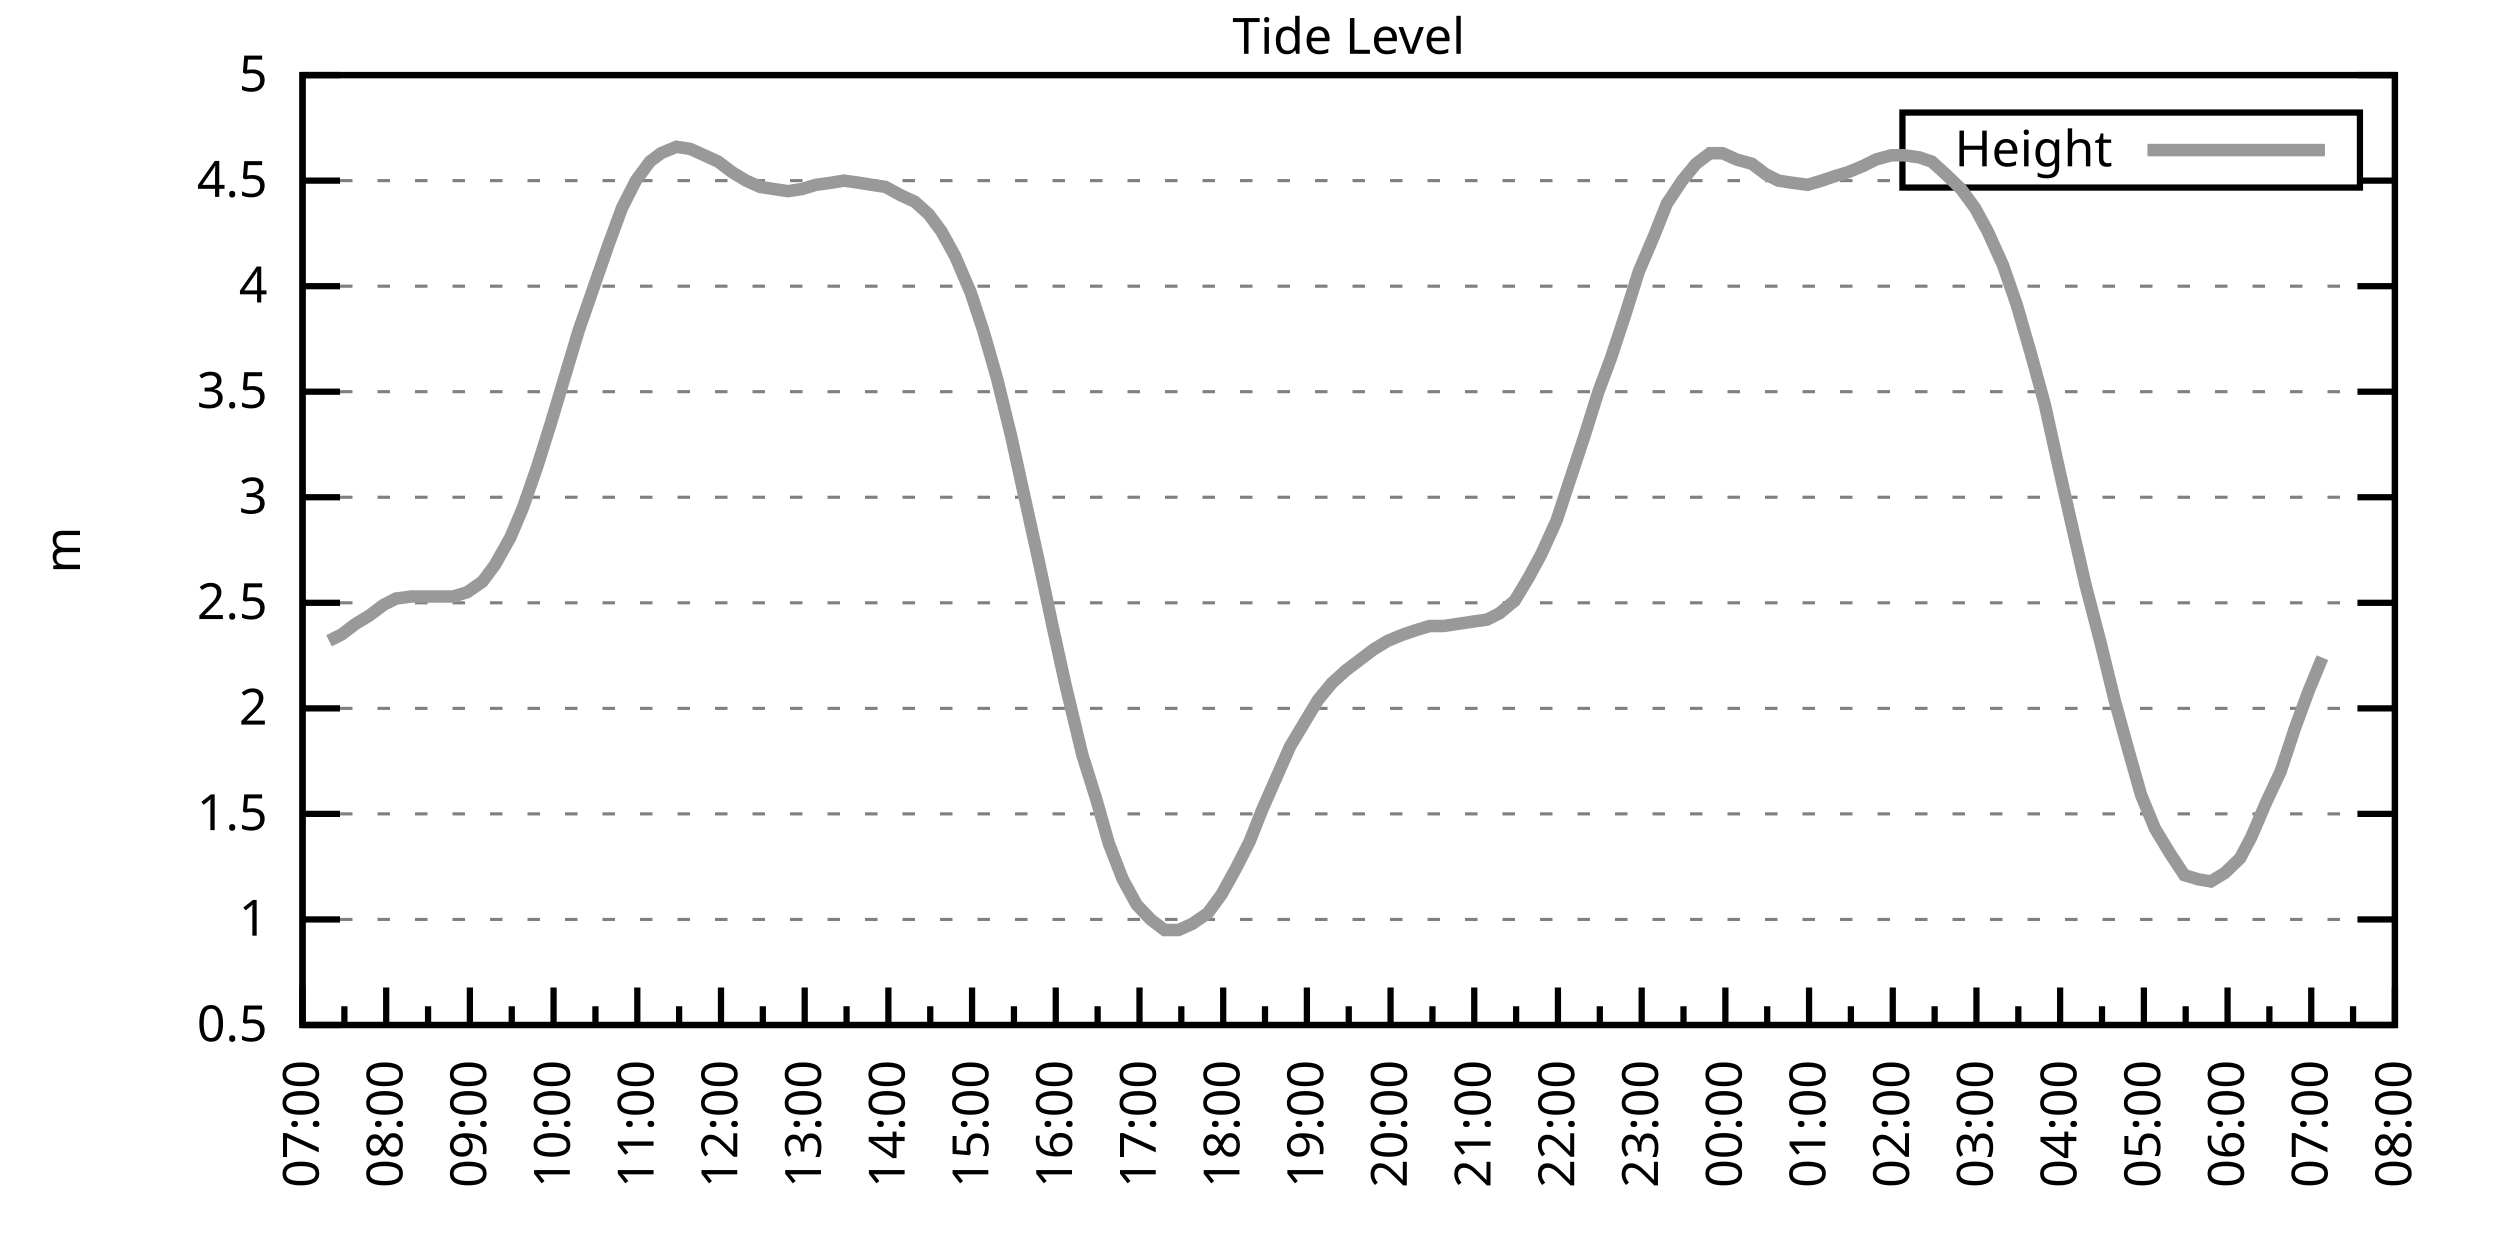
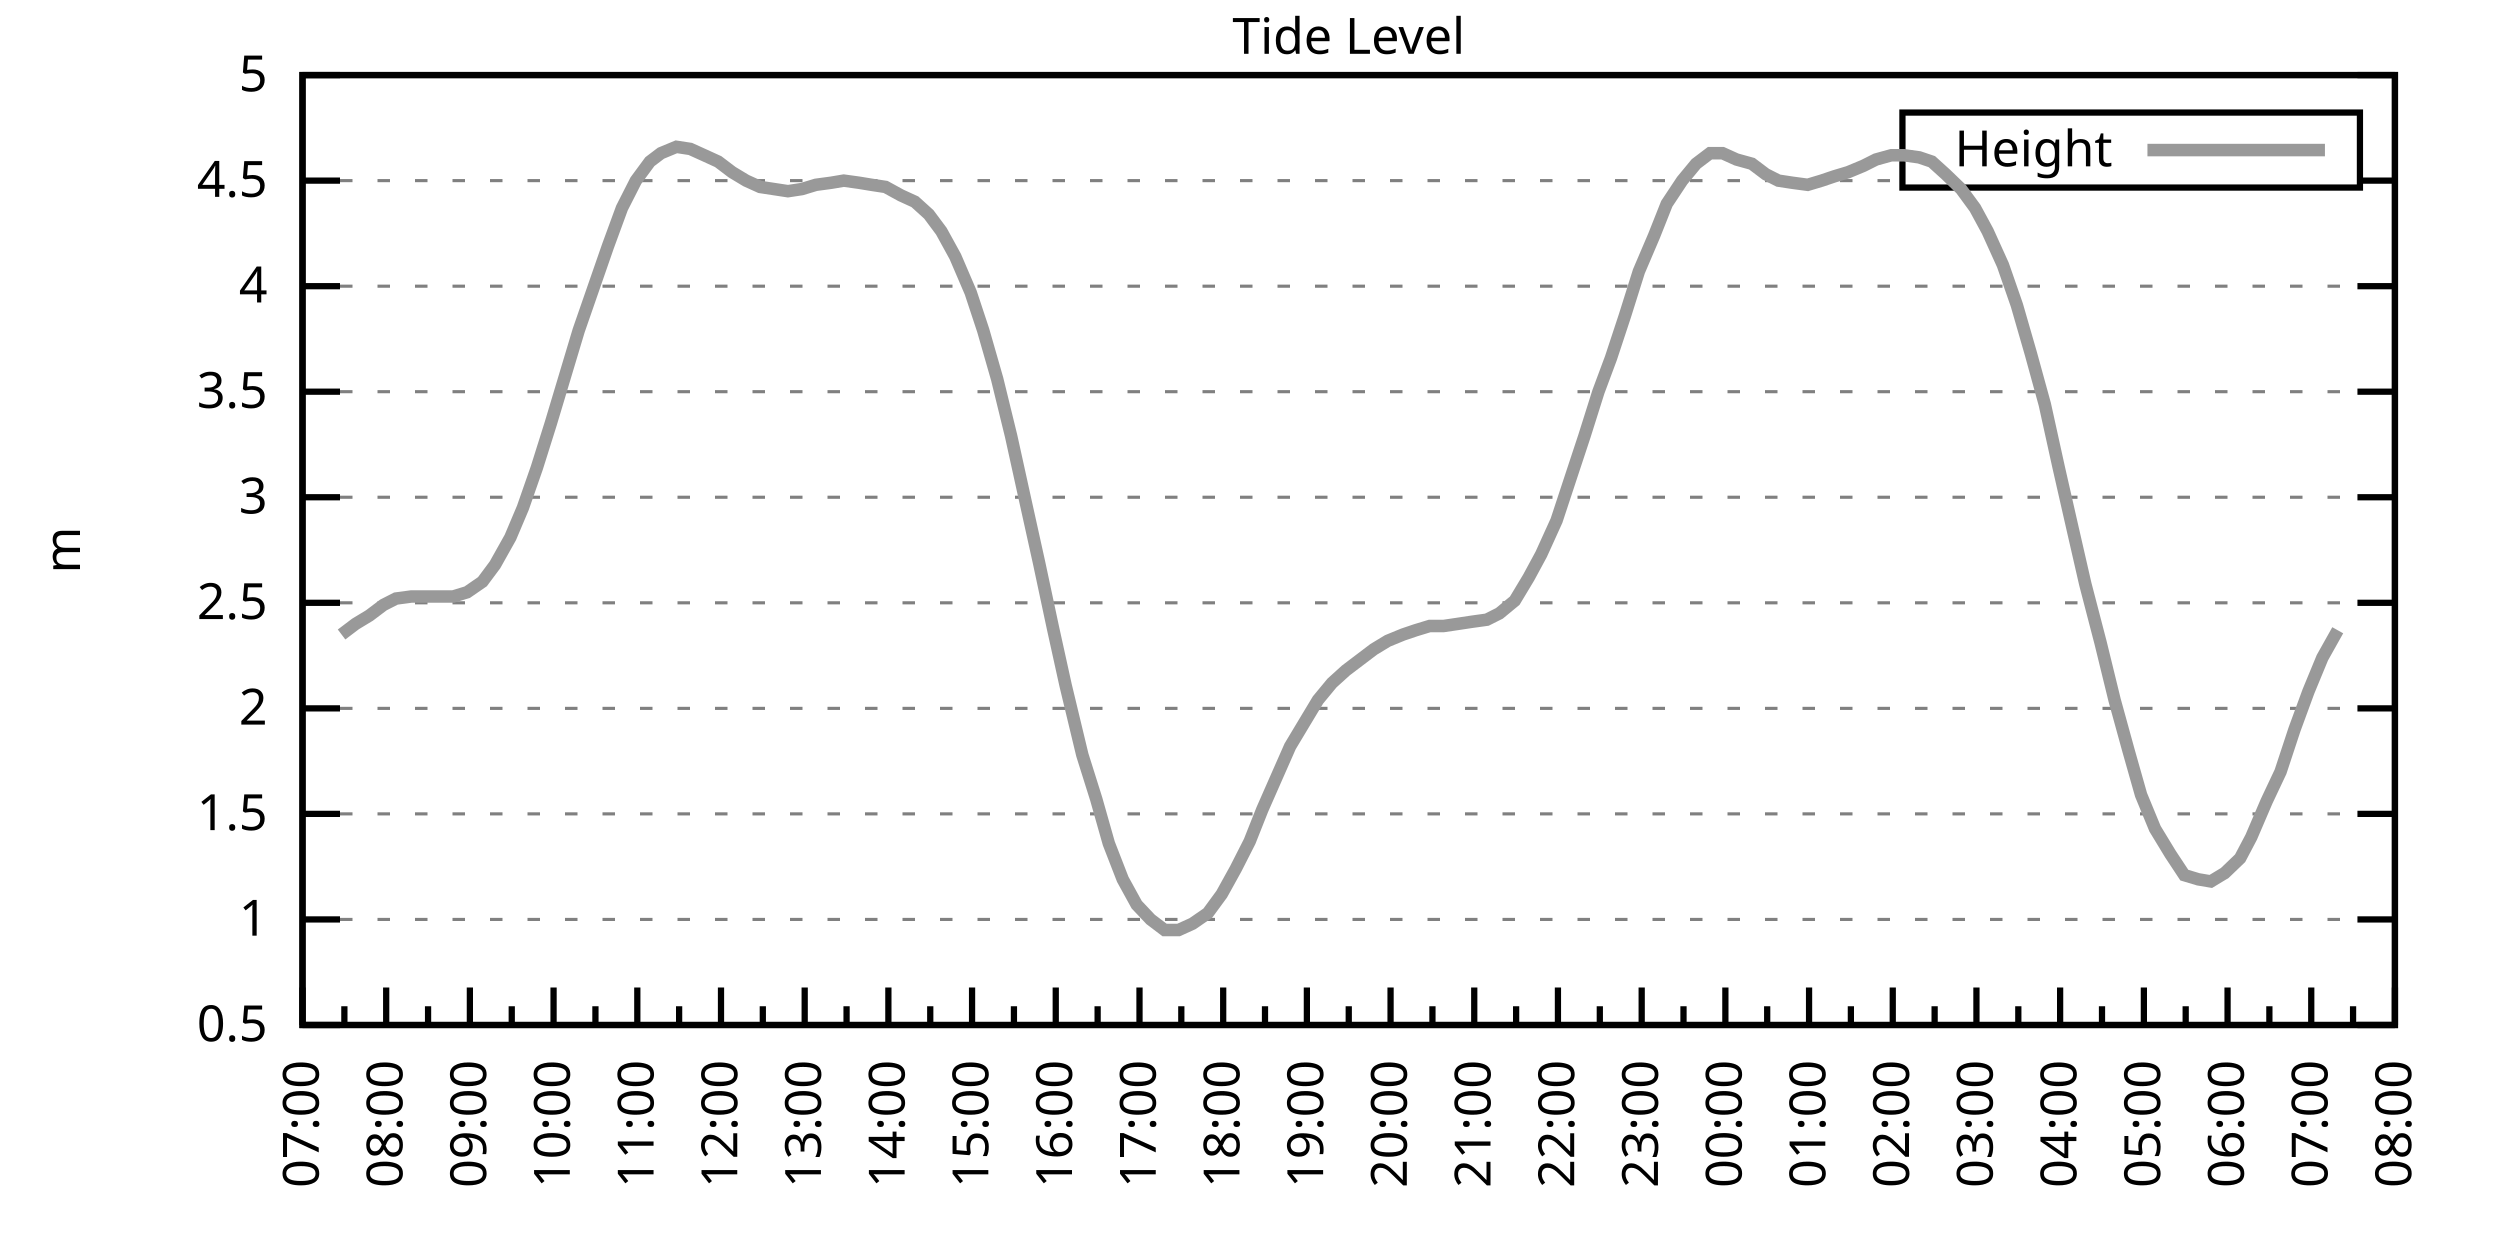
<svg xmlns="http://www.w3.org/2000/svg" xmlns:xlink="http://www.w3.org/1999/xlink" width="400" height="200" viewBox="0 0 400 200">
  <g id="gnuplot_canvas">
    <rect x="0" y="0" width="400" height="200" fill="none" />
    <defs>
      <circle id="gpDot" r="0.5" stroke-width="0.5" stroke="currentColor" />
      <path id="gpPt0" stroke-width="0.333" stroke="currentColor" d="M-1,0 h2 M0,-1 v2" />
      <path id="gpPt1" stroke-width="0.333" stroke="currentColor" d="M-1,-1 L1,1 M1,-1 L-1,1" />
      <path id="gpPt2" stroke-width="0.333" stroke="currentColor" d="M-1,0 L1,0 M0,-1 L0,1 M-1,-1 L1,1 M-1,1 L1,-1" />
      <rect id="gpPt3" stroke-width="0.333" stroke="currentColor" x="-1" y="-1" width="2" height="2" />
      <rect id="gpPt4" stroke-width="0.333" stroke="currentColor" fill="currentColor" x="-1" y="-1" width="2" height="2" />
      <circle id="gpPt5" stroke-width="0.333" stroke="currentColor" cx="0" cy="0" r="1" />
      <use xlink:href="#gpPt5" id="gpPt6" fill="currentColor" stroke="none" />
      <path id="gpPt7" stroke-width="0.333" stroke="currentColor" d="M0,-1.33 L-1.33,0.67 L1.33,0.67 z" />
      <use xlink:href="#gpPt7" id="gpPt8" fill="currentColor" stroke="none" />
      <use xlink:href="#gpPt7" id="gpPt9" stroke="currentColor" transform="rotate(180)" />
      <use xlink:href="#gpPt9" id="gpPt10" fill="currentColor" stroke="none" />
      <use xlink:href="#gpPt3" id="gpPt11" stroke="currentColor" transform="rotate(45)" />
      <use xlink:href="#gpPt11" id="gpPt12" fill="currentColor" stroke="none" />
      <path id="gpPt13" stroke-width="0.333" stroke="currentColor" d="M0,1.330 L1.265,0.411 L0.782,-1.067 L-0.782,-1.076 L-1.265,0.411 z" />
      <use xlink:href="#gpPt13" id="gpPt14" fill="currentColor" stroke="none" />
      <filter id="textbox" filterUnits="objectBoundingBox" x="0" y="0" height="1" width="1">
        <feFlood flood-color="white" flood-opacity="1" result="bgnd" />
        <feComposite in="SourceGraphic" in2="bgnd" operator="atop" />
      </filter>
      <filter id="greybox" filterUnits="objectBoundingBox" x="0" y="0" height="1" width="1">
        <feFlood flood-color="lightgrey" flood-opacity="1" result="grey" />
        <feComposite in="SourceGraphic" in2="grey" operator="atop" />
      </filter>
    </defs>
    <g fill="none" color="white" stroke="currentColor" stroke-width="1.00" stroke-linecap="butt" stroke-linejoin="miter">
</g>
    <g fill="none" color="black" stroke="currentColor" stroke-width="1.00" stroke-linecap="butt" stroke-linejoin="miter">
      <g stroke="none" shape-rendering="crispEdges">
        <polygon fill="rgb(255, 255, 255)" points="48.40,164.00 383.18,164.00 383.18,12.02 48.40,12.02 " />
      </g>
    </g>
    <g fill="none" color="black" stroke="currentColor" stroke-width="1.00" stroke-linecap="butt" stroke-linejoin="miter">
</g>
    <g fill="none" color="black" stroke="black" stroke-width="0.50" stroke-linecap="butt" stroke-linejoin="miter">
</g>
    <g fill="none" color="gray" stroke="currentColor" stroke-width="0.50" stroke-linecap="butt" stroke-linejoin="miter">
      <path stroke="gray" stroke-dasharray="2,4" class="gridline" d="M48.40,164.00 L383.19,164.00  " />
    </g>
    <g fill="none" color="gray" stroke="gray" stroke-width="1.00" stroke-linecap="butt" stroke-linejoin="miter">
</g>
    <g fill="none" color="black" stroke="currentColor" stroke-width="1.00" stroke-linecap="butt" stroke-linejoin="miter">
      <path stroke="black" d="M48.40,164.00 L54.40,164.00 M383.19,164.00 L377.19,164.00  " />
      <g transform="translate(42.80,166.60)" stroke="none" fill="black" font-family="Sans" font-size="8.00" text-anchor="end">
        <text>
          <tspan font-family="Sans"> 0.5</tspan>
        </text>
      </g>
    </g>
    <g fill="none" color="black" stroke="currentColor" stroke-width="1.00" stroke-linecap="butt" stroke-linejoin="miter">
</g>
    <g fill="none" color="black" stroke="black" stroke-width="0.50" stroke-linecap="butt" stroke-linejoin="miter">
</g>
    <g fill="none" color="gray" stroke="currentColor" stroke-width="0.50" stroke-linecap="butt" stroke-linejoin="miter">
      <path stroke="gray" stroke-dasharray="2,4" class="gridline" d="M48.40,147.11 L383.19,147.11  " />
    </g>
    <g fill="none" color="gray" stroke="gray" stroke-width="1.00" stroke-linecap="butt" stroke-linejoin="miter">
</g>
    <g fill="none" color="black" stroke="currentColor" stroke-width="1.00" stroke-linecap="butt" stroke-linejoin="miter">
      <path stroke="black" d="M48.40,147.11 L54.40,147.11 M383.19,147.11 L377.19,147.11  " />
      <g transform="translate(42.80,149.71)" stroke="none" fill="black" font-family="Sans" font-size="8.00" text-anchor="end">
        <text>
          <tspan font-family="Sans"> 1</tspan>
        </text>
      </g>
    </g>
    <g fill="none" color="black" stroke="currentColor" stroke-width="1.00" stroke-linecap="butt" stroke-linejoin="miter">
</g>
    <g fill="none" color="black" stroke="black" stroke-width="0.50" stroke-linecap="butt" stroke-linejoin="miter">
</g>
    <g fill="none" color="gray" stroke="currentColor" stroke-width="0.50" stroke-linecap="butt" stroke-linejoin="miter">
      <path stroke="gray" stroke-dasharray="2,4" class="gridline" d="M48.40,130.22 L383.19,130.22  " />
    </g>
    <g fill="none" color="gray" stroke="gray" stroke-width="1.00" stroke-linecap="butt" stroke-linejoin="miter">
</g>
    <g fill="none" color="black" stroke="currentColor" stroke-width="1.00" stroke-linecap="butt" stroke-linejoin="miter">
      <path stroke="black" d="M48.40,130.22 L54.40,130.22 M383.19,130.22 L377.19,130.22  " />
      <g transform="translate(42.80,132.82)" stroke="none" fill="black" font-family="Sans" font-size="8.00" text-anchor="end">
        <text>
          <tspan font-family="Sans"> 1.5</tspan>
        </text>
      </g>
    </g>
    <g fill="none" color="black" stroke="currentColor" stroke-width="1.00" stroke-linecap="butt" stroke-linejoin="miter">
</g>
    <g fill="none" color="black" stroke="black" stroke-width="0.50" stroke-linecap="butt" stroke-linejoin="miter">
</g>
    <g fill="none" color="gray" stroke="currentColor" stroke-width="0.50" stroke-linecap="butt" stroke-linejoin="miter">
      <path stroke="gray" stroke-dasharray="2,4" class="gridline" d="M48.40,113.34 L383.19,113.34  " />
    </g>
    <g fill="none" color="gray" stroke="gray" stroke-width="1.00" stroke-linecap="butt" stroke-linejoin="miter">
</g>
    <g fill="none" color="black" stroke="currentColor" stroke-width="1.00" stroke-linecap="butt" stroke-linejoin="miter">
      <path stroke="black" d="M48.40,113.34 L54.40,113.34 M383.19,113.34 L377.19,113.34  " />
      <g transform="translate(42.80,115.94)" stroke="none" fill="black" font-family="Sans" font-size="8.00" text-anchor="end">
        <text>
          <tspan font-family="Sans"> 2</tspan>
        </text>
      </g>
    </g>
    <g fill="none" color="black" stroke="currentColor" stroke-width="1.00" stroke-linecap="butt" stroke-linejoin="miter">
</g>
    <g fill="none" color="black" stroke="black" stroke-width="0.50" stroke-linecap="butt" stroke-linejoin="miter">
</g>
    <g fill="none" color="gray" stroke="currentColor" stroke-width="0.50" stroke-linecap="butt" stroke-linejoin="miter">
      <path stroke="gray" stroke-dasharray="2,4" class="gridline" d="M48.40,96.45 L383.19,96.45  " />
    </g>
    <g fill="none" color="gray" stroke="gray" stroke-width="1.00" stroke-linecap="butt" stroke-linejoin="miter">
</g>
    <g fill="none" color="black" stroke="currentColor" stroke-width="1.00" stroke-linecap="butt" stroke-linejoin="miter">
      <path stroke="black" d="M48.40,96.45 L54.40,96.45 M383.19,96.45 L377.19,96.45  " />
      <g transform="translate(42.80,99.05)" stroke="none" fill="black" font-family="Sans" font-size="8.00" text-anchor="end">
        <text>
          <tspan font-family="Sans"> 2.5</tspan>
        </text>
      </g>
    </g>
    <g fill="none" color="black" stroke="currentColor" stroke-width="1.00" stroke-linecap="butt" stroke-linejoin="miter">
</g>
    <g fill="none" color="black" stroke="black" stroke-width="0.50" stroke-linecap="butt" stroke-linejoin="miter">
</g>
    <g fill="none" color="gray" stroke="currentColor" stroke-width="0.50" stroke-linecap="butt" stroke-linejoin="miter">
      <path stroke="gray" stroke-dasharray="2,4" class="gridline" d="M48.40,79.56 L383.19,79.56  " />
    </g>
    <g fill="none" color="gray" stroke="gray" stroke-width="1.00" stroke-linecap="butt" stroke-linejoin="miter">
</g>
    <g fill="none" color="black" stroke="currentColor" stroke-width="1.00" stroke-linecap="butt" stroke-linejoin="miter">
      <path stroke="black" d="M48.40,79.56 L54.40,79.56 M383.19,79.56 L377.19,79.56  " />
      <g transform="translate(42.80,82.16)" stroke="none" fill="black" font-family="Sans" font-size="8.00" text-anchor="end">
        <text>
          <tspan font-family="Sans"> 3</tspan>
        </text>
      </g>
    </g>
    <g fill="none" color="black" stroke="currentColor" stroke-width="1.00" stroke-linecap="butt" stroke-linejoin="miter">
</g>
    <g fill="none" color="black" stroke="black" stroke-width="0.50" stroke-linecap="butt" stroke-linejoin="miter">
</g>
    <g fill="none" color="gray" stroke="currentColor" stroke-width="0.50" stroke-linecap="butt" stroke-linejoin="miter">
      <path stroke="gray" stroke-dasharray="2,4" class="gridline" d="M48.40,62.67 L383.19,62.67  " />
    </g>
    <g fill="none" color="gray" stroke="gray" stroke-width="1.00" stroke-linecap="butt" stroke-linejoin="miter">
</g>
    <g fill="none" color="black" stroke="currentColor" stroke-width="1.00" stroke-linecap="butt" stroke-linejoin="miter">
      <path stroke="black" d="M48.40,62.67 L54.40,62.67 M383.19,62.67 L377.19,62.67  " />
      <g transform="translate(42.80,65.27)" stroke="none" fill="black" font-family="Sans" font-size="8.00" text-anchor="end">
        <text>
          <tspan font-family="Sans"> 3.5</tspan>
        </text>
      </g>
    </g>
    <g fill="none" color="black" stroke="currentColor" stroke-width="1.00" stroke-linecap="butt" stroke-linejoin="miter">
</g>
    <g fill="none" color="black" stroke="black" stroke-width="0.50" stroke-linecap="butt" stroke-linejoin="miter">
</g>
    <g fill="none" color="gray" stroke="currentColor" stroke-width="0.50" stroke-linecap="butt" stroke-linejoin="miter">
      <path stroke="gray" stroke-dasharray="2,4" class="gridline" d="M48.40,45.79 L383.19,45.79  " />
    </g>
    <g fill="none" color="gray" stroke="gray" stroke-width="1.00" stroke-linecap="butt" stroke-linejoin="miter">
</g>
    <g fill="none" color="black" stroke="currentColor" stroke-width="1.00" stroke-linecap="butt" stroke-linejoin="miter">
      <path stroke="black" d="M48.40,45.79 L54.40,45.79 M383.19,45.79 L377.19,45.79  " />
      <g transform="translate(42.80,48.39)" stroke="none" fill="black" font-family="Sans" font-size="8.00" text-anchor="end">
        <text>
          <tspan font-family="Sans"> 4</tspan>
        </text>
      </g>
    </g>
    <g fill="none" color="black" stroke="currentColor" stroke-width="1.00" stroke-linecap="butt" stroke-linejoin="miter">
</g>
    <g fill="none" color="black" stroke="black" stroke-width="0.50" stroke-linecap="butt" stroke-linejoin="miter">
</g>
    <g fill="none" color="gray" stroke="currentColor" stroke-width="0.50" stroke-linecap="butt" stroke-linejoin="miter">
      <path stroke="gray" stroke-dasharray="2,4" class="gridline" d="M48.40,28.90 L304.39,28.90 M377.59,28.90 L383.19,28.90  " />
    </g>
    <g fill="none" color="gray" stroke="gray" stroke-width="1.00" stroke-linecap="butt" stroke-linejoin="miter">
</g>
    <g fill="none" color="black" stroke="currentColor" stroke-width="1.00" stroke-linecap="butt" stroke-linejoin="miter">
      <path stroke="black" d="M48.40,28.90 L54.40,28.90 M383.19,28.90 L377.19,28.90  " />
      <g transform="translate(42.80,31.50)" stroke="none" fill="black" font-family="Sans" font-size="8.00" text-anchor="end">
        <text>
          <tspan font-family="Sans"> 4.5</tspan>
        </text>
      </g>
    </g>
    <g fill="none" color="black" stroke="currentColor" stroke-width="1.00" stroke-linecap="butt" stroke-linejoin="miter">
</g>
    <g fill="none" color="black" stroke="black" stroke-width="0.50" stroke-linecap="butt" stroke-linejoin="miter">
</g>
    <g fill="none" color="gray" stroke="currentColor" stroke-width="0.50" stroke-linecap="butt" stroke-linejoin="miter">
      <path stroke="gray" stroke-dasharray="2,4" class="gridline" d="M48.40,12.01 L383.19,12.01  " />
    </g>
    <g fill="none" color="gray" stroke="gray" stroke-width="1.00" stroke-linecap="butt" stroke-linejoin="miter">
</g>
    <g fill="none" color="black" stroke="currentColor" stroke-width="1.00" stroke-linecap="butt" stroke-linejoin="miter">
      <path stroke="black" d="M48.40,12.01 L54.40,12.01 M383.19,12.01 L377.19,12.01  " />
      <g transform="translate(42.80,14.61)" stroke="none" fill="black" font-family="Sans" font-size="8.00" text-anchor="end">
        <text>
          <tspan font-family="Sans"> 5</tspan>
        </text>
      </g>
    </g>
    <g fill="none" color="black" stroke="currentColor" stroke-width="1.00" stroke-linecap="butt" stroke-linejoin="miter">
      <path stroke="black" d="M48.40,164.00 L48.40,158.00  " />
      <g transform="translate(51.00,169.60) rotate(270)" stroke="none" fill="black" font-family="Sans" font-size="8.00" text-anchor="end">
        <text>
          <tspan font-family="Sans">07:00</tspan>
        </text>
      </g>
    </g>
    <g fill="none" color="black" stroke="currentColor" stroke-width="1.00" stroke-linecap="butt" stroke-linejoin="miter">
      <path stroke="black" d="M55.10,164.00 L55.10,161.00 M61.79,164.00 L61.79,158.00  " />
      <g transform="translate(64.39,169.60) rotate(270)" stroke="none" fill="black" font-family="Sans" font-size="8.00" text-anchor="end">
        <text>
          <tspan font-family="Sans">08:00</tspan>
        </text>
      </g>
    </g>
    <g fill="none" color="black" stroke="currentColor" stroke-width="1.00" stroke-linecap="butt" stroke-linejoin="miter">
      <path stroke="black" d="M68.49,164.00 L68.49,161.00 M75.18,164.00 L75.18,158.00  " />
      <g transform="translate(77.78,169.60) rotate(270)" stroke="none" fill="black" font-family="Sans" font-size="8.00" text-anchor="end">
        <text>
          <tspan font-family="Sans">09:00</tspan>
        </text>
      </g>
    </g>
    <g fill="none" color="black" stroke="currentColor" stroke-width="1.00" stroke-linecap="butt" stroke-linejoin="miter">
      <path stroke="black" d="M81.88,164.00 L81.88,161.00 M88.57,164.00 L88.57,158.00  " />
      <g transform="translate(91.17,169.60) rotate(270)" stroke="none" fill="black" font-family="Sans" font-size="8.00" text-anchor="end">
        <text>
          <tspan font-family="Sans">10:00</tspan>
        </text>
      </g>
    </g>
    <g fill="none" color="black" stroke="currentColor" stroke-width="1.00" stroke-linecap="butt" stroke-linejoin="miter">
      <path stroke="black" d="M95.27,164.00 L95.27,161.00 M101.97,164.00 L101.97,158.00  " />
      <g transform="translate(104.57,169.60) rotate(270)" stroke="none" fill="black" font-family="Sans" font-size="8.00" text-anchor="end">
        <text>
          <tspan font-family="Sans">11:00</tspan>
        </text>
      </g>
    </g>
    <g fill="none" color="black" stroke="currentColor" stroke-width="1.00" stroke-linecap="butt" stroke-linejoin="miter">
      <path stroke="black" d="M108.66,164.00 L108.66,161.00 M115.36,164.00 L115.36,158.00  " />
      <g transform="translate(117.96,169.60) rotate(270)" stroke="none" fill="black" font-family="Sans" font-size="8.00" text-anchor="end">
        <text>
          <tspan font-family="Sans">12:00</tspan>
        </text>
      </g>
    </g>
    <g fill="none" color="black" stroke="currentColor" stroke-width="1.00" stroke-linecap="butt" stroke-linejoin="miter">
      <path stroke="black" d="M122.05,164.00 L122.05,161.00 M128.75,164.00 L128.75,158.00  " />
      <g transform="translate(131.35,169.60) rotate(270)" stroke="none" fill="black" font-family="Sans" font-size="8.00" text-anchor="end">
        <text>
          <tspan font-family="Sans">13:00</tspan>
        </text>
      </g>
    </g>
    <g fill="none" color="black" stroke="currentColor" stroke-width="1.00" stroke-linecap="butt" stroke-linejoin="miter">
      <path stroke="black" d="M135.45,164.00 L135.45,161.00 M142.14,164.00 L142.14,158.00  " />
      <g transform="translate(144.74,169.60) rotate(270)" stroke="none" fill="black" font-family="Sans" font-size="8.00" text-anchor="end">
        <text>
          <tspan font-family="Sans">14:00</tspan>
        </text>
      </g>
    </g>
    <g fill="none" color="black" stroke="currentColor" stroke-width="1.00" stroke-linecap="butt" stroke-linejoin="miter">
      <path stroke="black" d="M148.84,164.00 L148.84,161.00 M155.53,164.00 L155.53,158.00  " />
      <g transform="translate(158.13,169.60) rotate(270)" stroke="none" fill="black" font-family="Sans" font-size="8.00" text-anchor="end">
        <text>
          <tspan font-family="Sans">15:00</tspan>
        </text>
      </g>
    </g>
    <g fill="none" color="black" stroke="currentColor" stroke-width="1.00" stroke-linecap="butt" stroke-linejoin="miter">
      <path stroke="black" d="M162.23,164.00 L162.23,161.00 M168.92,164.00 L168.92,158.00  " />
      <g transform="translate(171.52,169.60) rotate(270)" stroke="none" fill="black" font-family="Sans" font-size="8.00" text-anchor="end">
        <text>
          <tspan font-family="Sans">16:00</tspan>
        </text>
      </g>
    </g>
    <g fill="none" color="black" stroke="currentColor" stroke-width="1.00" stroke-linecap="butt" stroke-linejoin="miter">
      <path stroke="black" d="M175.62,164.00 L175.62,161.00 M182.32,164.00 L182.32,158.00  " />
      <g transform="translate(184.92,169.60) rotate(270)" stroke="none" fill="black" font-family="Sans" font-size="8.00" text-anchor="end">
        <text>
          <tspan font-family="Sans">17:00</tspan>
        </text>
      </g>
    </g>
    <g fill="none" color="black" stroke="currentColor" stroke-width="1.00" stroke-linecap="butt" stroke-linejoin="miter">
      <path stroke="black" d="M189.01,164.00 L189.01,161.00 M195.71,164.00 L195.71,158.00  " />
      <g transform="translate(198.31,169.60) rotate(270)" stroke="none" fill="black" font-family="Sans" font-size="8.00" text-anchor="end">
        <text>
          <tspan font-family="Sans">18:00</tspan>
        </text>
      </g>
    </g>
    <g fill="none" color="black" stroke="currentColor" stroke-width="1.00" stroke-linecap="butt" stroke-linejoin="miter">
      <path stroke="black" d="M202.40,164.00 L202.40,161.00 M209.10,164.00 L209.10,158.00  " />
      <g transform="translate(211.70,169.60) rotate(270)" stroke="none" fill="black" font-family="Sans" font-size="8.00" text-anchor="end">
        <text>
          <tspan font-family="Sans">19:00</tspan>
        </text>
      </g>
    </g>
    <g fill="none" color="black" stroke="currentColor" stroke-width="1.00" stroke-linecap="butt" stroke-linejoin="miter">
      <path stroke="black" d="M215.80,164.00 L215.80,161.00 M222.49,164.00 L222.49,158.00  " />
      <g transform="translate(225.09,169.60) rotate(270)" stroke="none" fill="black" font-family="Sans" font-size="8.00" text-anchor="end">
        <text>
          <tspan font-family="Sans">20:00</tspan>
        </text>
      </g>
    </g>
    <g fill="none" color="black" stroke="currentColor" stroke-width="1.00" stroke-linecap="butt" stroke-linejoin="miter">
      <path stroke="black" d="M229.19,164.00 L229.19,161.00 M235.88,164.00 L235.88,158.00  " />
      <g transform="translate(238.48,169.60) rotate(270)" stroke="none" fill="black" font-family="Sans" font-size="8.00" text-anchor="end">
        <text>
          <tspan font-family="Sans">21:00</tspan>
        </text>
      </g>
    </g>
    <g fill="none" color="black" stroke="currentColor" stroke-width="1.00" stroke-linecap="butt" stroke-linejoin="miter">
      <path stroke="black" d="M242.58,164.00 L242.58,161.00 M249.27,164.00 L249.27,158.00  " />
      <g transform="translate(251.87,169.60) rotate(270)" stroke="none" fill="black" font-family="Sans" font-size="8.00" text-anchor="end">
        <text>
          <tspan font-family="Sans">22:00</tspan>
        </text>
      </g>
    </g>
    <g fill="none" color="black" stroke="currentColor" stroke-width="1.00" stroke-linecap="butt" stroke-linejoin="miter">
      <path stroke="black" d="M255.97,164.00 L255.97,161.00 M262.67,164.00 L262.67,158.00  " />
      <g transform="translate(265.27,169.60) rotate(270)" stroke="none" fill="black" font-family="Sans" font-size="8.00" text-anchor="end">
        <text>
          <tspan font-family="Sans">23:00</tspan>
        </text>
      </g>
    </g>
    <g fill="none" color="black" stroke="currentColor" stroke-width="1.00" stroke-linecap="butt" stroke-linejoin="miter">
      <path stroke="black" d="M269.36,164.00 L269.36,161.00 M276.06,164.00 L276.06,158.00  " />
      <g transform="translate(278.66,169.60) rotate(270)" stroke="none" fill="black" font-family="Sans" font-size="8.00" text-anchor="end">
        <text>
          <tspan font-family="Sans">00:00</tspan>
        </text>
      </g>
    </g>
    <g fill="none" color="black" stroke="currentColor" stroke-width="1.00" stroke-linecap="butt" stroke-linejoin="miter">
      <path stroke="black" d="M282.75,164.00 L282.75,161.00 M289.45,164.00 L289.45,158.00  " />
      <g transform="translate(292.05,169.60) rotate(270)" stroke="none" fill="black" font-family="Sans" font-size="8.00" text-anchor="end">
        <text>
          <tspan font-family="Sans">01:00</tspan>
        </text>
      </g>
    </g>
    <g fill="none" color="black" stroke="currentColor" stroke-width="1.00" stroke-linecap="butt" stroke-linejoin="miter">
      <path stroke="black" d="M296.14,164.00 L296.14,161.00 M302.84,164.00 L302.84,158.00  " />
      <g transform="translate(305.44,169.60) rotate(270)" stroke="none" fill="black" font-family="Sans" font-size="8.00" text-anchor="end">
        <text>
          <tspan font-family="Sans">02:00</tspan>
        </text>
      </g>
    </g>
    <g fill="none" color="black" stroke="currentColor" stroke-width="1.00" stroke-linecap="butt" stroke-linejoin="miter">
      <path stroke="black" d="M309.54,164.00 L309.54,161.00 M316.23,164.00 L316.23,158.00  " />
      <g transform="translate(318.83,169.60) rotate(270)" stroke="none" fill="black" font-family="Sans" font-size="8.00" text-anchor="end">
        <text>
          <tspan font-family="Sans">03:00</tspan>
        </text>
      </g>
    </g>
    <g fill="none" color="black" stroke="currentColor" stroke-width="1.00" stroke-linecap="butt" stroke-linejoin="miter">
      <path stroke="black" d="M322.93,164.00 L322.93,161.00 M329.62,164.00 L329.62,158.00  " />
      <g transform="translate(332.22,169.60) rotate(270)" stroke="none" fill="black" font-family="Sans" font-size="8.00" text-anchor="end">
        <text>
          <tspan font-family="Sans">04:00</tspan>
        </text>
      </g>
    </g>
    <g fill="none" color="black" stroke="currentColor" stroke-width="1.00" stroke-linecap="butt" stroke-linejoin="miter">
      <path stroke="black" d="M336.32,164.00 L336.32,161.00 M343.02,164.00 L343.02,158.00  " />
      <g transform="translate(345.62,169.60) rotate(270)" stroke="none" fill="black" font-family="Sans" font-size="8.00" text-anchor="end">
        <text>
          <tspan font-family="Sans">05:00</tspan>
        </text>
      </g>
    </g>
    <g fill="none" color="black" stroke="currentColor" stroke-width="1.00" stroke-linecap="butt" stroke-linejoin="miter">
      <path stroke="black" d="M349.71,164.00 L349.71,161.00 M356.41,164.00 L356.41,158.00  " />
      <g transform="translate(359.01,169.60) rotate(270)" stroke="none" fill="black" font-family="Sans" font-size="8.00" text-anchor="end">
        <text>
          <tspan font-family="Sans">06:00</tspan>
        </text>
      </g>
    </g>
    <g fill="none" color="black" stroke="currentColor" stroke-width="1.00" stroke-linecap="butt" stroke-linejoin="miter">
      <path stroke="black" d="M363.10,164.00 L363.10,161.00 M369.80,164.00 L369.80,158.00  " />
      <g transform="translate(372.40,169.60) rotate(270)" stroke="none" fill="black" font-family="Sans" font-size="8.00" text-anchor="end">
        <text>
          <tspan font-family="Sans">07:00</tspan>
        </text>
      </g>
    </g>
    <g fill="none" color="black" stroke="currentColor" stroke-width="1.00" stroke-linecap="butt" stroke-linejoin="miter">
      <path stroke="black" d="M376.49,164.00 L376.49,161.00 M383.19,164.00 L383.19,158.00  " />
      <g transform="translate(385.79,169.60) rotate(270)" stroke="none" fill="black" font-family="Sans" font-size="8.00" text-anchor="end">
        <text>
          <tspan font-family="Sans">08:00</tspan>
        </text>
      </g>
    </g>
    <g fill="none" color="black" stroke="currentColor" stroke-width="1.00" stroke-linecap="butt" stroke-linejoin="miter">
</g>
    <g fill="none" color="black" stroke="currentColor" stroke-width="1.00" stroke-linecap="butt" stroke-linejoin="miter">
      <path stroke="black" d="M48.40,12.01 L48.40,164.00 L383.19,164.00 L383.19,12.01 L48.40,12.01 Z  " />
    </g>
    <g fill="none" color="black" stroke="currentColor" stroke-width="1.00" stroke-linecap="butt" stroke-linejoin="miter">
      <g transform="translate(12.80,88.01) rotate(270)" stroke="none" fill="black" font-family="Sans" font-size="8.00" text-anchor="middle">
        <text>
          <tspan font-family="Sans">m</tspan>
        </text>
      </g>
    </g>
    <g fill="none" color="black" stroke="currentColor" stroke-width="1.00" stroke-linecap="butt" stroke-linejoin="miter">
</g>
    <g fill="none" color="black" stroke="currentColor" stroke-width="1.00" stroke-linecap="butt" stroke-linejoin="miter">
      <path stroke="black" d="M304.39,30.01 L304.39,18.01 L377.59,18.01 L377.59,30.01 L304.39,30.01 Z  " />
    </g>
    <g id="Tide_level_plot_1">
      <g fill="none" color="white" stroke="black" stroke-width="2.00" stroke-linecap="butt" stroke-linejoin="miter">
</g>
      <g fill="none" color="black" stroke="currentColor" stroke-width="2.00" stroke-linecap="butt" stroke-linejoin="miter">
        <g transform="translate(337.99,26.61)" stroke="none" fill="black" font-family="Sans" font-size="8.00" text-anchor="end">
          <text>
            <tspan font-family="Sans">Height</tspan>
          </text>
        </g>
      </g>
      <g fill="none" color="black" stroke="currentColor" stroke-width="2.00" stroke-linecap="butt" stroke-linejoin="miter">
-         <path stroke="rgb(153, 153, 153)" d="M343.59,24.01 L371.99,24.01 M52.64,102.53 L54.65,101.52 L56.88,99.83 L59.11,98.48 L61.35,96.79 L63.35,95.77   L65.81,95.44 L68.04,95.44 L70.27,95.44 L72.50,95.44 L74.74,94.76 L77.19,93.07 L79.20,90.37 L81.66,85.98   L83.66,81.25 L85.90,74.83 L88.13,67.74 L90.36,60.31 L92.59,52.88 L95.05,45.79 L97.28,39.37 L99.51,33.29   L101.74,28.90 L103.98,25.86 L105.76,24.51 L108.22,23.49 L110.45,23.83 L112.68,24.84 L114.91,25.86 L117.14,27.55   L119.38,28.90 L121.61,29.91 L123.84,30.25 L126.07,30.59 L128.30,30.25 L130.54,29.57 L132.99,29.24 L135.00,28.90   L137.45,29.24 L139.46,29.57 L141.69,29.91 L144.15,31.26 L146.38,32.28 L148.61,34.30 L150.62,37.00 L152.85,41.06   L155.31,46.80 L157.32,52.88 L159.55,60.65 L161.78,69.77 L164.01,79.90 L166.25,90.03 L168.48,100.50 L170.49,109.62   L173.17,120.77 L175.40,127.86 L177.41,134.95 L179.64,140.69 L181.87,144.75 L184.10,147.11 L186.33,148.80 L188.57,148.80   L190.80,147.79 L193.25,146.10 L195.48,143.06 L197.72,139.01 L199.95,134.62 L201.96,129.55 L204.19,124.48 L206.42,119.42   L208.65,115.70 L210.88,111.99 L213.12,109.28 L215.35,107.26 L217.58,105.57 L219.81,103.88 L222.04,102.53 L224.50,101.52   L226.51,100.84 L228.74,100.16 L230.97,100.16 L233.20,99.83 L235.44,99.49 L237.89,99.15 L239.90,98.14 L242.36,96.11   L244.59,92.40 L246.60,88.68 L249.05,83.28 L251.28,76.52 L253.51,69.77 L255.75,62.67 L257.76,57.27 L259.99,50.51   L262.22,43.42 L264.67,37.68 L266.68,32.61 L269.14,28.90 L271.37,26.20 L273.60,24.51 L275.61,24.51 L277.84,25.52   L280.30,26.20 L282.53,27.88 L284.54,28.90 L286.77,29.24 L289.23,29.57 L291.46,28.90 L293.47,28.22 L295.70,27.55   L298.15,26.53 L300.16,25.52 L302.62,24.84 L304.63,24.84 L307.08,25.18 L309.09,25.86 L311.32,27.88 L313.78,30.25   L316.01,33.29 L318.02,37.00 L320.47,42.41 L322.70,48.83 L324.94,56.59 L327.17,64.70 L329.40,74.83 L331.63,84.63   L333.64,93.41 L336.10,102.87 L338.33,111.99 L340.56,120.09 L342.57,127.18 L344.80,132.59 L347.26,136.64 L349.49,140.02   L351.72,140.69 L353.73,141.03 L355.96,139.68 L358.42,137.32 L360.20,133.94 L362.66,128.20 L364.89,123.47 L367.12,116.71   L369.35,110.63 L371.58,105.23  " />
+         <path stroke="rgb(153, 153, 153)" d="M343.59,24.01 L371.99,24.01 M54.65,101.52 L56.88,99.83 L59.11,98.48 L61.35,96.79 L63.35,95.77 L65.81,95.44   L68.04,95.44 L70.27,95.44 L72.50,95.44 L74.74,94.76 L77.19,93.07 L79.20,90.37 L81.66,85.98 L83.66,81.25   L85.90,74.83 L88.13,67.74 L90.36,60.31 L92.59,52.88 L95.05,45.79 L97.28,39.37 L99.51,33.29 L101.74,28.90   L103.98,25.86 L105.76,24.51 L108.22,23.49 L110.45,23.83 L112.68,24.84 L114.91,25.86 L117.14,27.55 L119.38,28.90   L121.61,29.91 L123.84,30.25 L126.07,30.59 L128.30,30.25 L130.54,29.57 L132.99,29.24 L135.00,28.90 L137.45,29.24   L139.46,29.57 L141.69,29.91 L144.15,31.26 L146.38,32.28 L148.61,34.30 L150.62,37.00 L152.85,41.06 L155.31,46.80   L157.32,52.88 L159.55,60.65 L161.78,69.77 L164.01,79.90 L166.25,90.03 L168.48,100.50 L170.49,109.62 L173.17,120.77   L175.40,127.86 L177.41,134.95 L179.64,140.69 L181.87,144.75 L184.10,147.11 L186.33,148.80 L188.57,148.80 L190.80,147.79   L193.25,146.10 L195.48,143.06 L197.72,139.01 L199.95,134.62 L201.96,129.55 L204.19,124.48 L206.42,119.42 L208.65,115.70   L210.88,111.99 L213.12,109.28 L215.35,107.26 L217.58,105.57 L219.81,103.88 L222.04,102.53 L224.50,101.52 L226.51,100.84   L228.74,100.16 L230.97,100.16 L233.20,99.83 L235.44,99.49 L237.89,99.15 L239.90,98.14 L242.36,96.11 L244.59,92.40   L246.60,88.68 L249.05,83.28 L251.28,76.52 L253.51,69.77 L255.75,62.67 L257.76,57.27 L259.99,50.51 L262.22,43.42   L264.67,37.68 L266.68,32.61 L269.14,28.90 L271.37,26.20 L273.60,24.51 L275.61,24.51 L277.84,25.52 L280.30,26.20   L282.53,27.88 L284.54,28.90 L286.77,29.24 L289.23,29.57 L291.46,28.90 L293.47,28.22 L295.70,27.55 L298.15,26.53   L300.16,25.52 L302.62,24.84 L304.63,24.84 L307.08,25.18 L309.09,25.86 L311.32,27.88 L313.78,30.25 L316.01,33.29   L318.02,37.00 L320.47,42.41 L322.70,48.83 L324.94,56.59 L327.17,64.70 L329.40,74.83 L331.63,84.63 L333.64,93.41   L336.10,102.87 L338.33,111.99 L340.56,120.09 L342.57,127.18 L344.80,132.59 L347.26,136.64 L349.49,140.02 L351.72,140.69   L353.73,141.03 L355.96,139.68 L358.42,137.32 L360.20,133.94 L362.66,128.20 L364.89,123.47 L367.12,116.71 L369.35,110.63   L371.58,105.23 L374.04,100.84  " />
      </g>
    </g>
    <g fill="none" color="black" stroke="currentColor" stroke-width="2.00" stroke-linecap="butt" stroke-linejoin="miter">
</g>
    <g fill="none" color="black" stroke="black" stroke-width="1.00" stroke-linecap="butt" stroke-linejoin="miter">
</g>
    <g fill="none" color="black" stroke="currentColor" stroke-width="1.00" stroke-linecap="butt" stroke-linejoin="miter">
      <path stroke="black" d="M48.40,12.01 L48.40,164.00 L383.19,164.00 L383.19,12.01 L48.40,12.01 Z  " />
    </g>
    <g fill="none" color="black" stroke="currentColor" stroke-width="1.00" stroke-linecap="butt" stroke-linejoin="miter">
      <g transform="translate(215.79,8.61)" stroke="none" fill="black" font-family="Sans" font-size="8.00" text-anchor="middle">
        <text>
          <tspan font-family="Sans">Tide Level</tspan>
        </text>
      </g>
    </g>
    <g fill="none" color="black" stroke="currentColor" stroke-width="1.00" stroke-linecap="butt" stroke-linejoin="miter">
</g>
  </g>
</svg>
